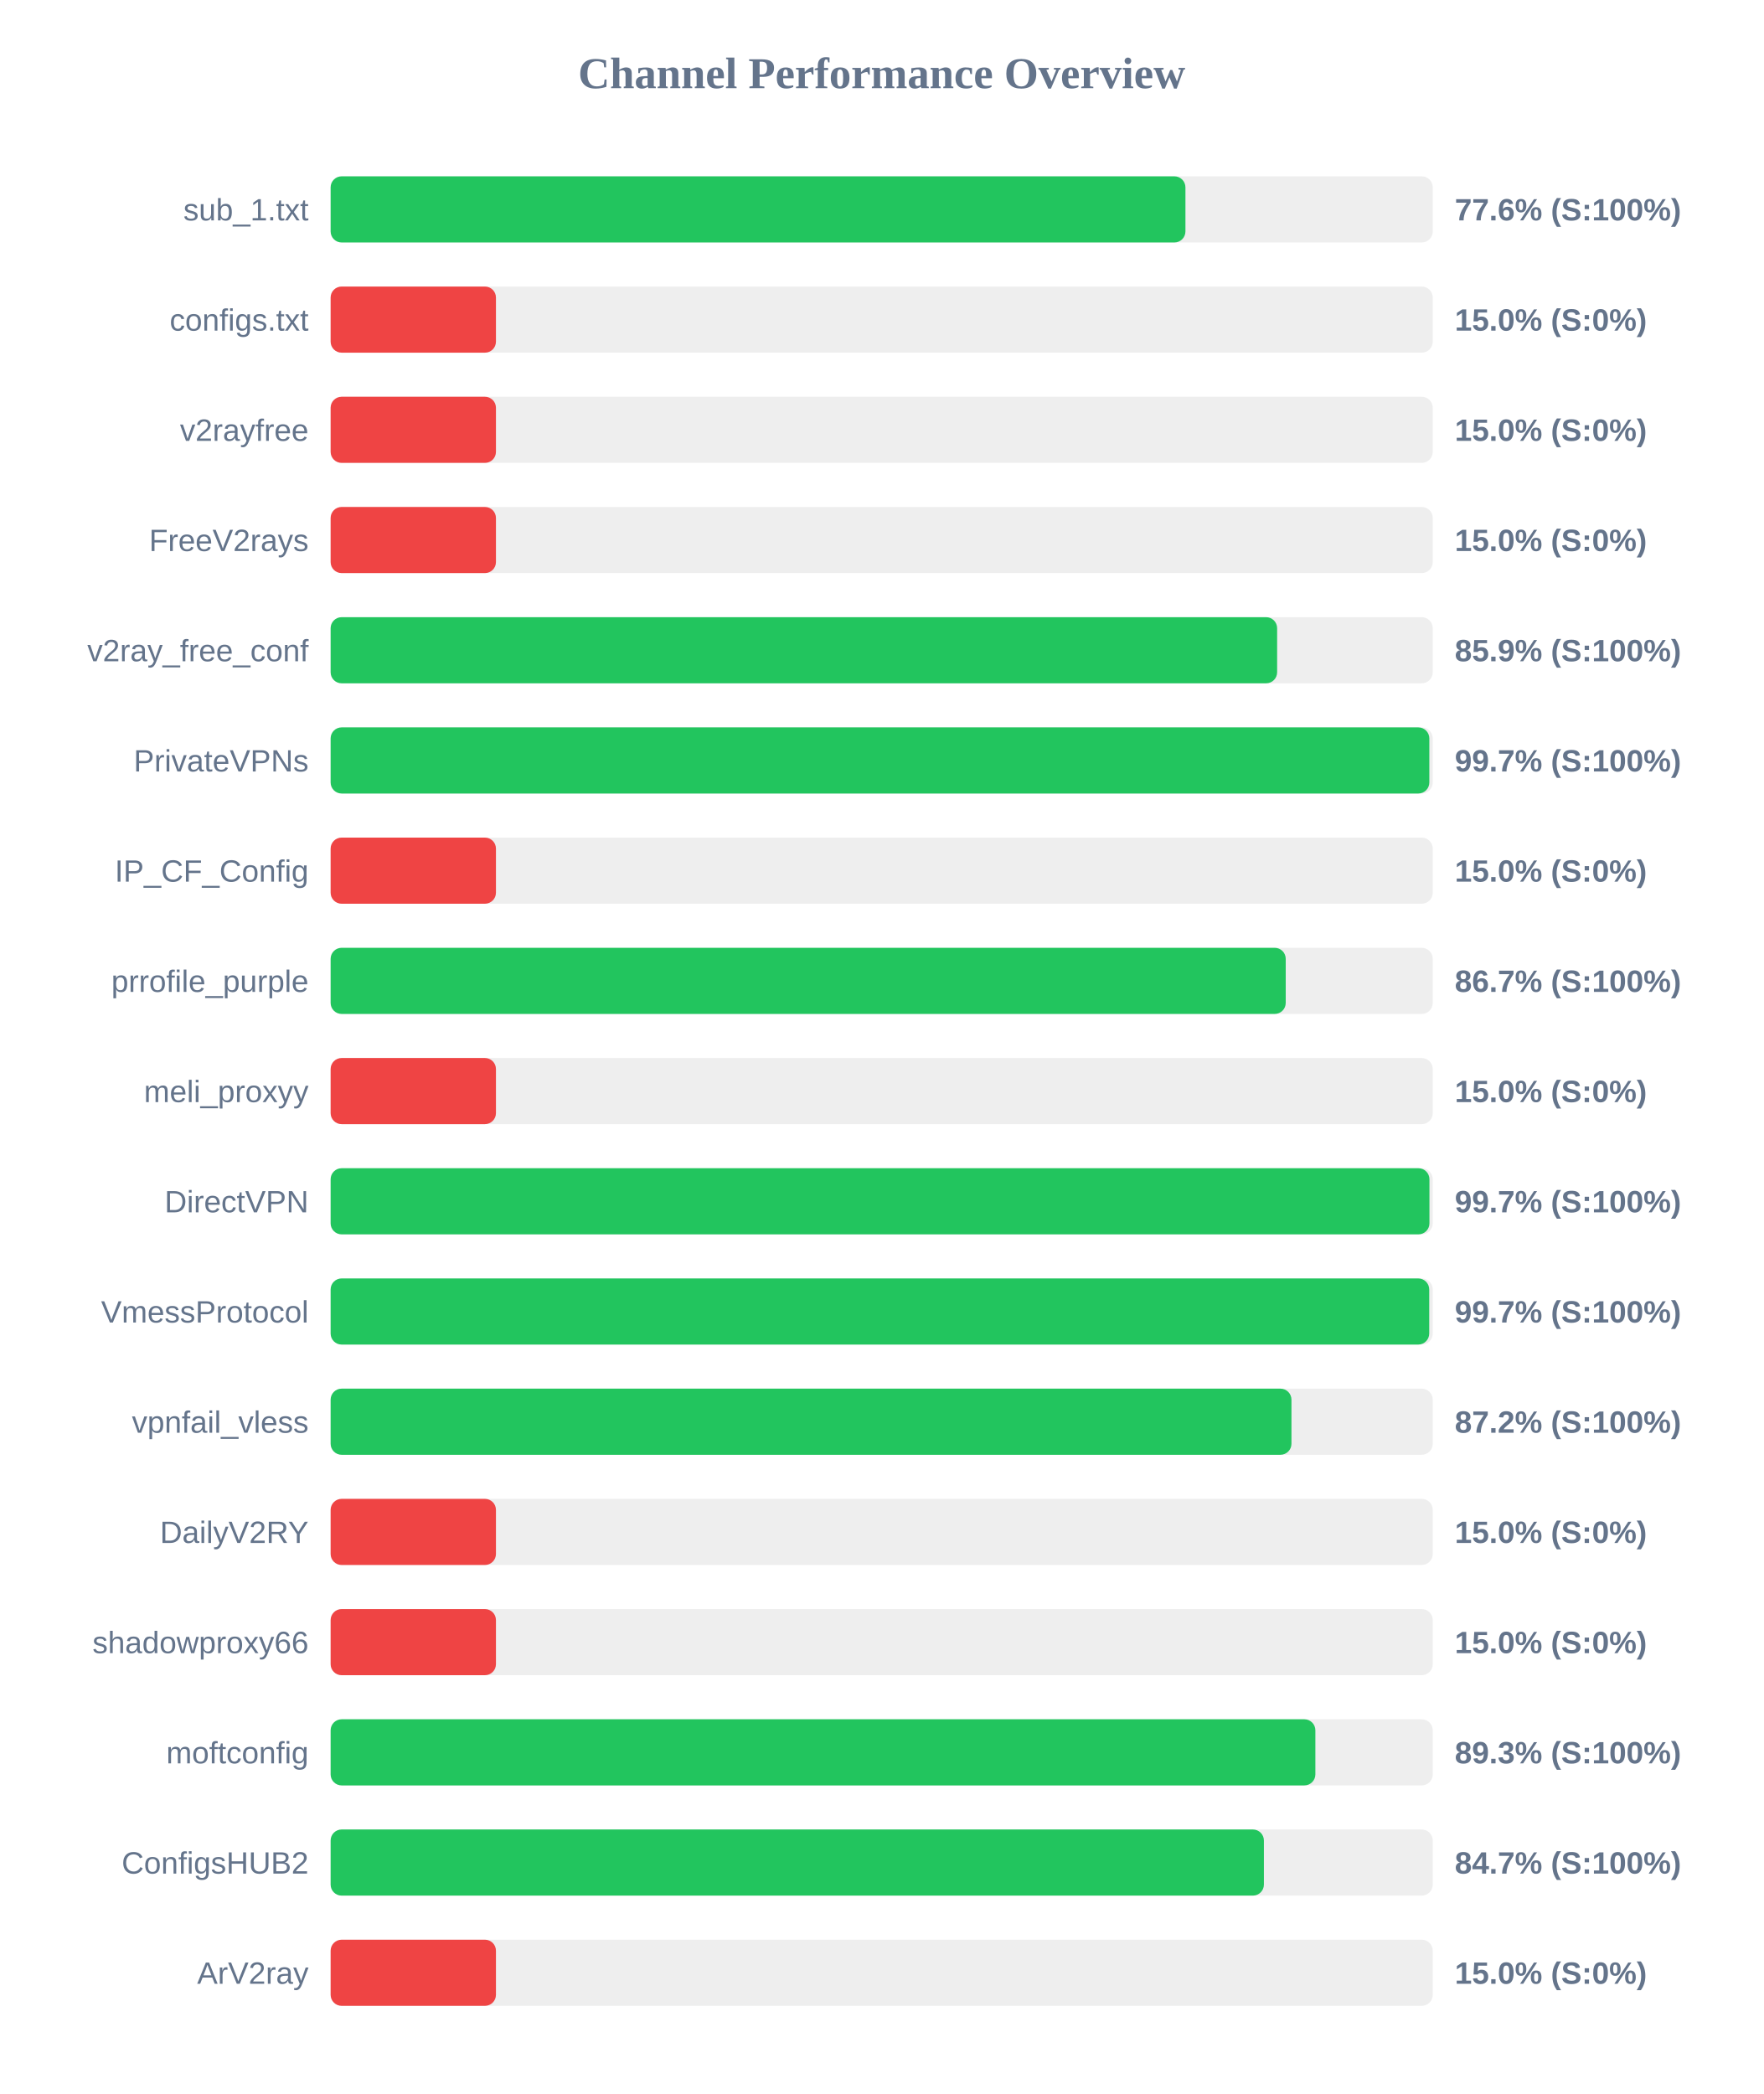
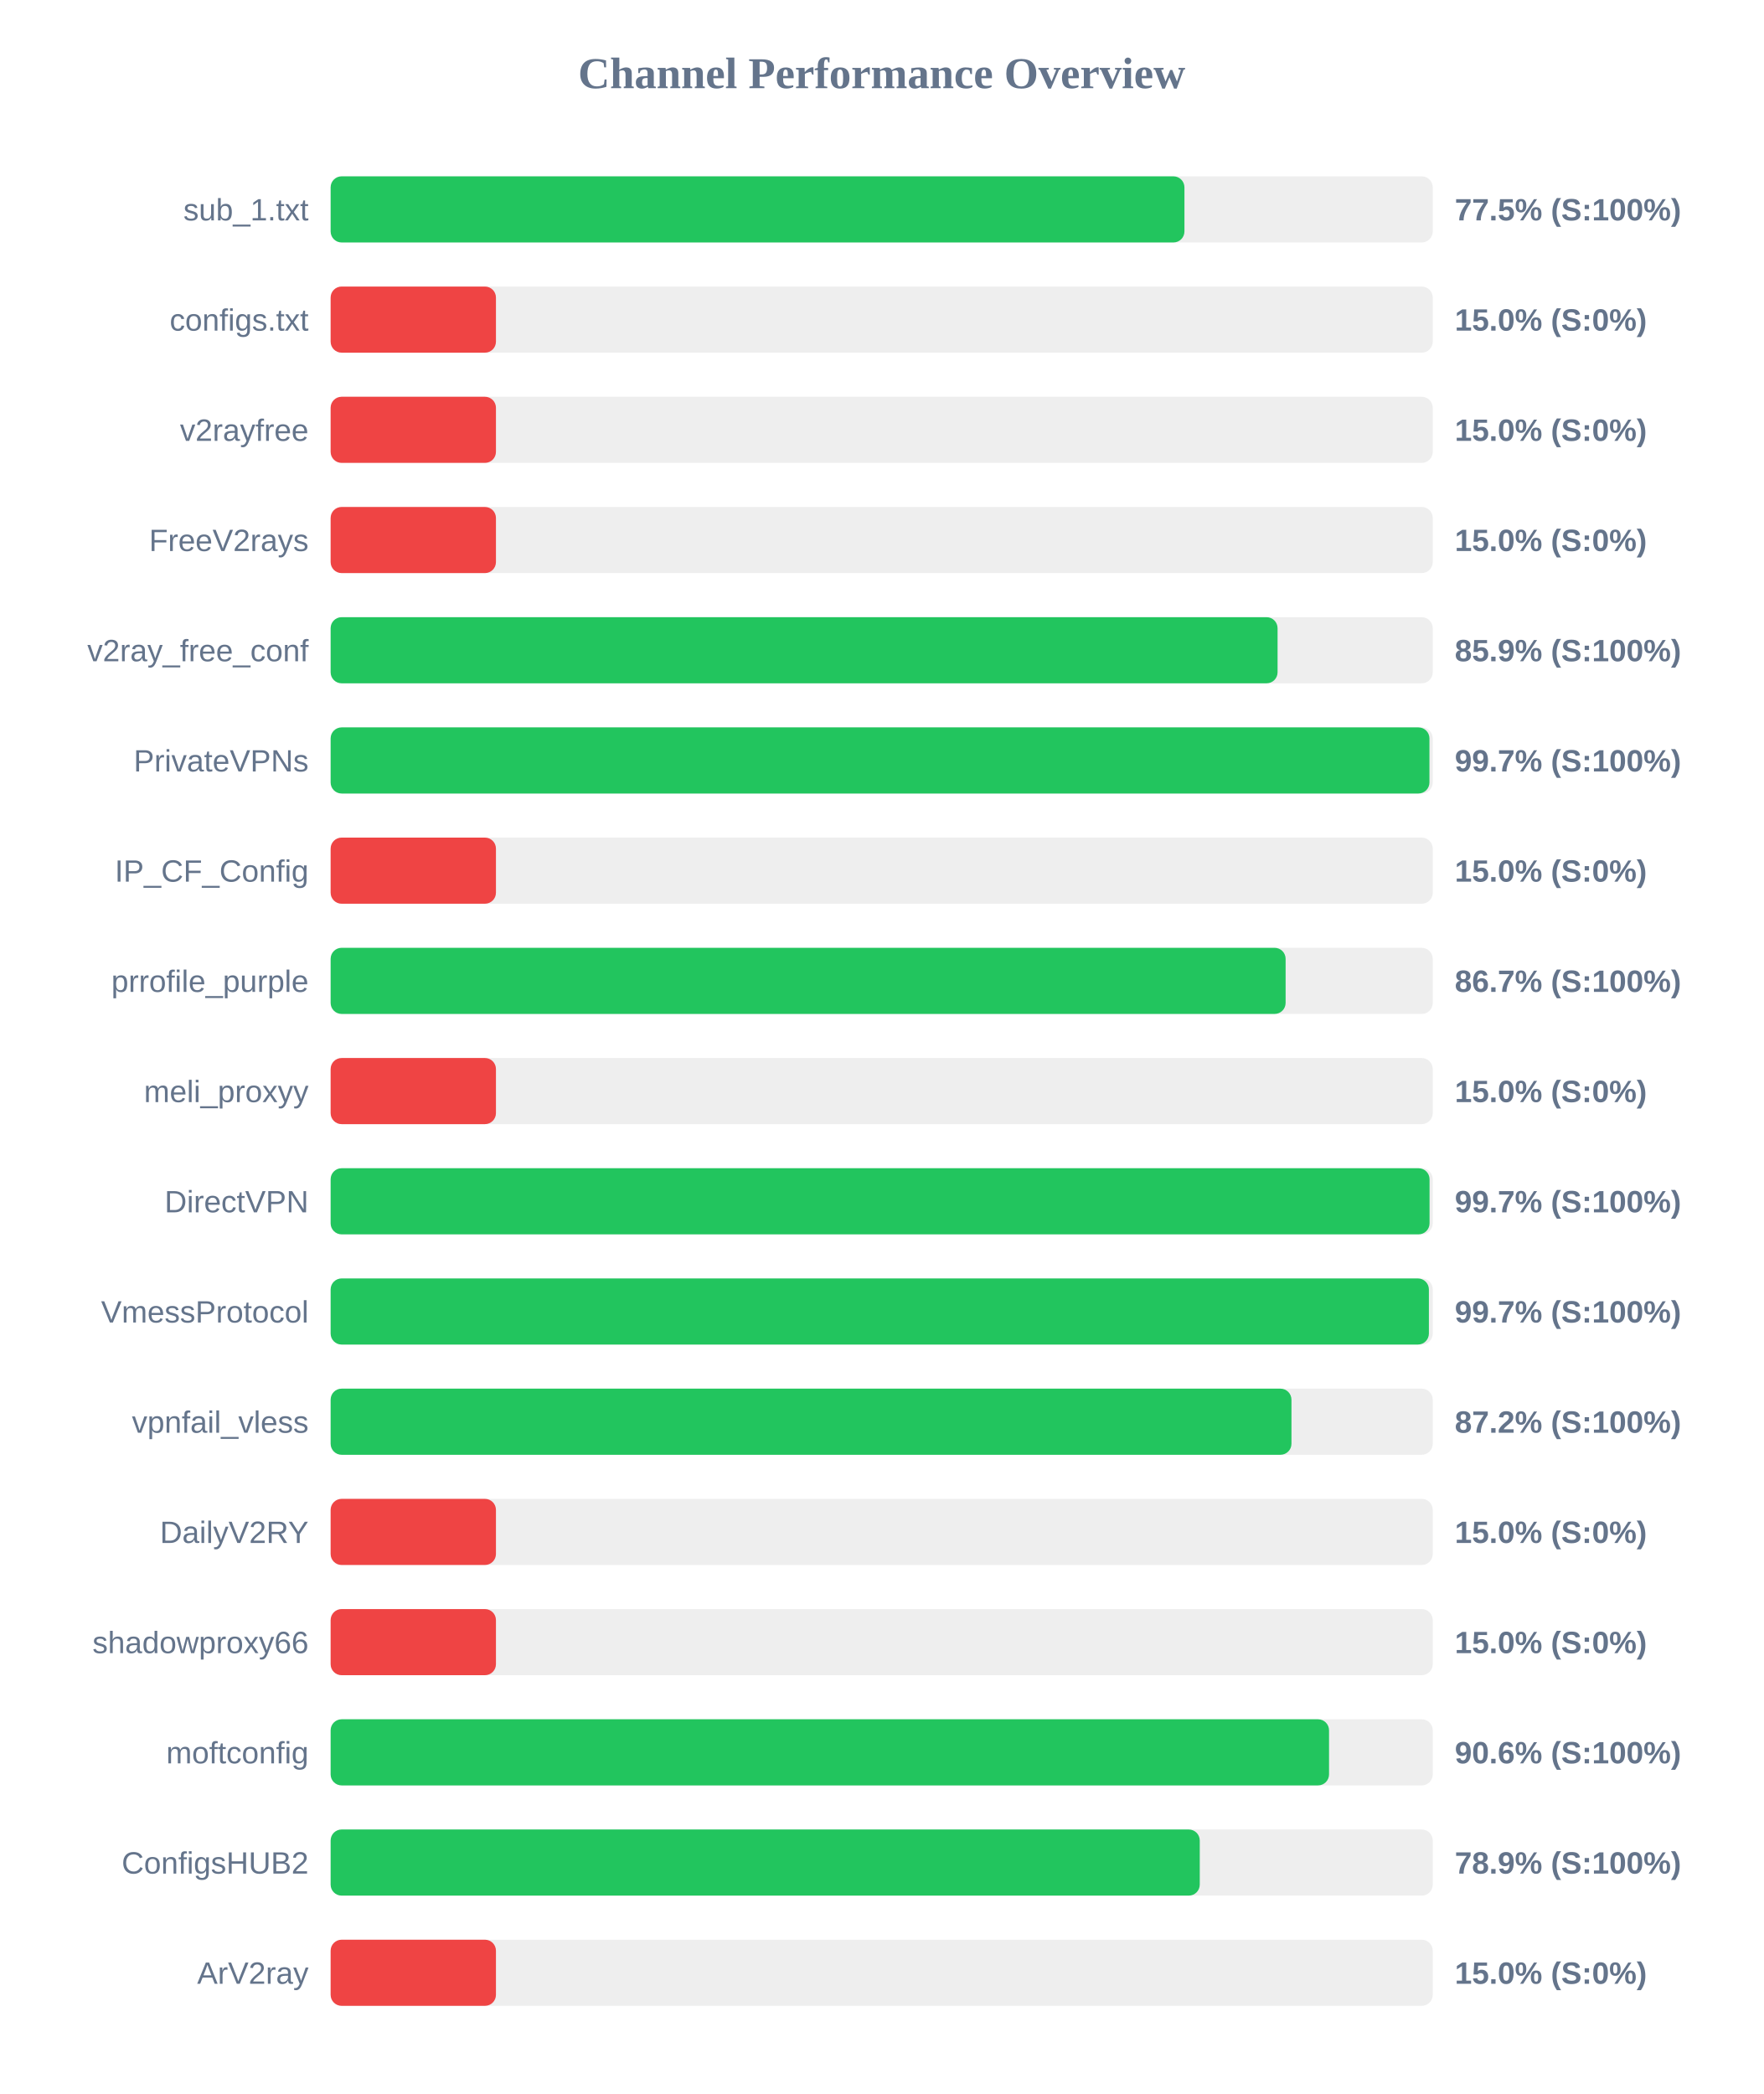
<svg xmlns="http://www.w3.org/2000/svg" width="800" height="950" version="1.1">
  <style>
        .row { font: 14px Arial; fill: #64748b; }
        .score { font: bold 14px Arial; fill: #64748b; }
    </style>
  <text x="400" y="40" text-anchor="middle" font-size="20px" font-weight="bold" fill="#64748b">Channel Performance Overview</text>
  <rect x="150" y="80" width="500" height="30" fill="#eee" rx="5" />
-   <rect x="150" y="80" width="387.8" height="30" fill="#22c55e" rx="5" />
+   <rect x="150" y="80" width="387.35" height="30" fill="#22c55e" rx="5" />
  <text x="140" y="100" text-anchor="end" class="row">sub_1.txt</text>
-   <text x="660" y="100" text-anchor="start" class="score">77.6% (S:100%)</text>
+   <text x="660" y="100" text-anchor="start" class="score">77.5% (S:100%)</text>
  <rect x="150" y="130" width="500" height="30" fill="#eee" rx="5" />
  <rect x="150" y="130" width="75.0" height="30" fill="#ef4444" rx="5" />
  <text x="140" y="150" text-anchor="end" class="row">configs.txt</text>
  <text x="660" y="150" text-anchor="start" class="score">15.0% (S:0%)</text>
  <rect x="150" y="180" width="500" height="30" fill="#eee" rx="5" />
  <rect x="150" y="180" width="75.0" height="30" fill="#ef4444" rx="5" />
  <text x="140" y="200" text-anchor="end" class="row">v2rayfree</text>
  <text x="660" y="200" text-anchor="start" class="score">15.0% (S:0%)</text>
  <rect x="150" y="230" width="500" height="30" fill="#eee" rx="5" />
  <rect x="150" y="230" width="75.0" height="30" fill="#ef4444" rx="5" />
  <text x="140" y="250" text-anchor="end" class="row">FreeV2rays</text>
  <text x="660" y="250" text-anchor="start" class="score">15.0% (S:0%)</text>
  <rect x="150" y="280" width="500" height="30" fill="#eee" rx="5" />
-   <rect x="150" y="280" width="429.4" height="30" fill="#22c55e" rx="5" />
+   <rect x="150" y="280" width="429.6" height="30" fill="#22c55e" rx="5" />
  <text x="140" y="300" text-anchor="end" class="row">v2ray_free_conf</text>
  <text x="660" y="300" text-anchor="start" class="score">85.9% (S:100%)</text>
  <rect x="150" y="330" width="500" height="30" fill="#eee" rx="5" />
-   <rect x="150" y="330" width="498.45" height="30" fill="#22c55e" rx="5" />
+   <rect x="150" y="330" width="498.5" height="30" fill="#22c55e" rx="5" />
  <text x="140" y="350" text-anchor="end" class="row">PrivateVPNs</text>
  <text x="660" y="350" text-anchor="start" class="score">99.7% (S:100%)</text>
  <rect x="150" y="380" width="500" height="30" fill="#eee" rx="5" />
  <rect x="150" y="380" width="75.0" height="30" fill="#ef4444" rx="5" />
  <text x="140" y="400" text-anchor="end" class="row">IP_CF_Config</text>
  <text x="660" y="400" text-anchor="start" class="score">15.0% (S:0%)</text>
  <rect x="150" y="430" width="500" height="30" fill="#eee" rx="5" />
-   <rect x="150" y="430" width="433.3" height="30" fill="#22c55e" rx="5" />
+   <rect x="150" y="430" width="433.25" height="30" fill="#22c55e" rx="5" />
  <text x="140" y="450" text-anchor="end" class="row">prrofile_purple</text>
  <text x="660" y="450" text-anchor="start" class="score">86.7% (S:100%)</text>
  <rect x="150" y="480" width="500" height="30" fill="#eee" rx="5" />
  <rect x="150" y="480" width="75.0" height="30" fill="#ef4444" rx="5" />
  <text x="140" y="500" text-anchor="end" class="row">meli_proxyy</text>
  <text x="660" y="500" text-anchor="start" class="score">15.0% (S:0%)</text>
  <rect x="150" y="530" width="500" height="30" fill="#eee" rx="5" />
-   <rect x="150" y="530" width="498.5" height="30" fill="#22c55e" rx="5" />
+   <rect x="150" y="530" width="498.55" height="30" fill="#22c55e" rx="5" />
  <text x="140" y="550" text-anchor="end" class="row">DirectVPN</text>
  <text x="660" y="550" text-anchor="start" class="score">99.7% (S:100%)</text>
  <rect x="150" y="580" width="500" height="30" fill="#eee" rx="5" />
-   <rect x="150" y="580" width="498.4" height="30" fill="#22c55e" rx="5" />
+   <rect x="150" y="580" width="498.25" height="30" fill="#22c55e" rx="5" />
  <text x="140" y="600" text-anchor="end" class="row">VmessProtocol</text>
  <text x="660" y="600" text-anchor="start" class="score">99.7% (S:100%)</text>
  <rect x="150" y="630" width="500" height="30" fill="#eee" rx="5" />
  <rect x="150" y="630" width="435.9" height="30" fill="#22c55e" rx="5" />
  <text x="140" y="650" text-anchor="end" class="row">vpnfail_vless</text>
  <text x="660" y="650" text-anchor="start" class="score">87.2% (S:100%)</text>
  <rect x="150" y="680" width="500" height="30" fill="#eee" rx="5" />
  <rect x="150" y="680" width="75.0" height="30" fill="#ef4444" rx="5" />
  <text x="140" y="700" text-anchor="end" class="row">DailyV2RY</text>
  <text x="660" y="700" text-anchor="start" class="score">15.0% (S:0%)</text>
  <rect x="150" y="730" width="500" height="30" fill="#eee" rx="5" />
  <rect x="150" y="730" width="75.0" height="30" fill="#ef4444" rx="5" />
  <text x="140" y="750" text-anchor="end" class="row">shadowproxy66</text>
  <text x="660" y="750" text-anchor="start" class="score">15.0% (S:0%)</text>
  <rect x="150" y="780" width="500" height="30" fill="#eee" rx="5" />
-   <rect x="150" y="780" width="446.75" height="30" fill="#22c55e" rx="5" />
+   <rect x="150" y="780" width="452.95" height="30" fill="#22c55e" rx="5" />
  <text x="140" y="800" text-anchor="end" class="row">moftconfig</text>
-   <text x="660" y="800" text-anchor="start" class="score">89.3% (S:100%)</text>
+   <text x="660" y="800" text-anchor="start" class="score">90.6% (S:100%)</text>
  <rect x="150" y="830" width="500" height="30" fill="#eee" rx="5" />
-   <rect x="150" y="830" width="423.4" height="30" fill="#22c55e" rx="5" />
+   <rect x="150" y="830" width="394.3" height="30" fill="#22c55e" rx="5" />
  <text x="140" y="850" text-anchor="end" class="row">ConfigsHUB2</text>
-   <text x="660" y="850" text-anchor="start" class="score">84.7% (S:100%)</text>
+   <text x="660" y="850" text-anchor="start" class="score">78.9% (S:100%)</text>
  <rect x="150" y="880" width="500" height="30" fill="#eee" rx="5" />
  <rect x="150" y="880" width="75.0" height="30" fill="#ef4444" rx="5" />
  <text x="140" y="900" text-anchor="end" class="row">ArV2ray</text>
  <text x="660" y="900" text-anchor="start" class="score">15.0% (S:0%)</text>
</svg>
